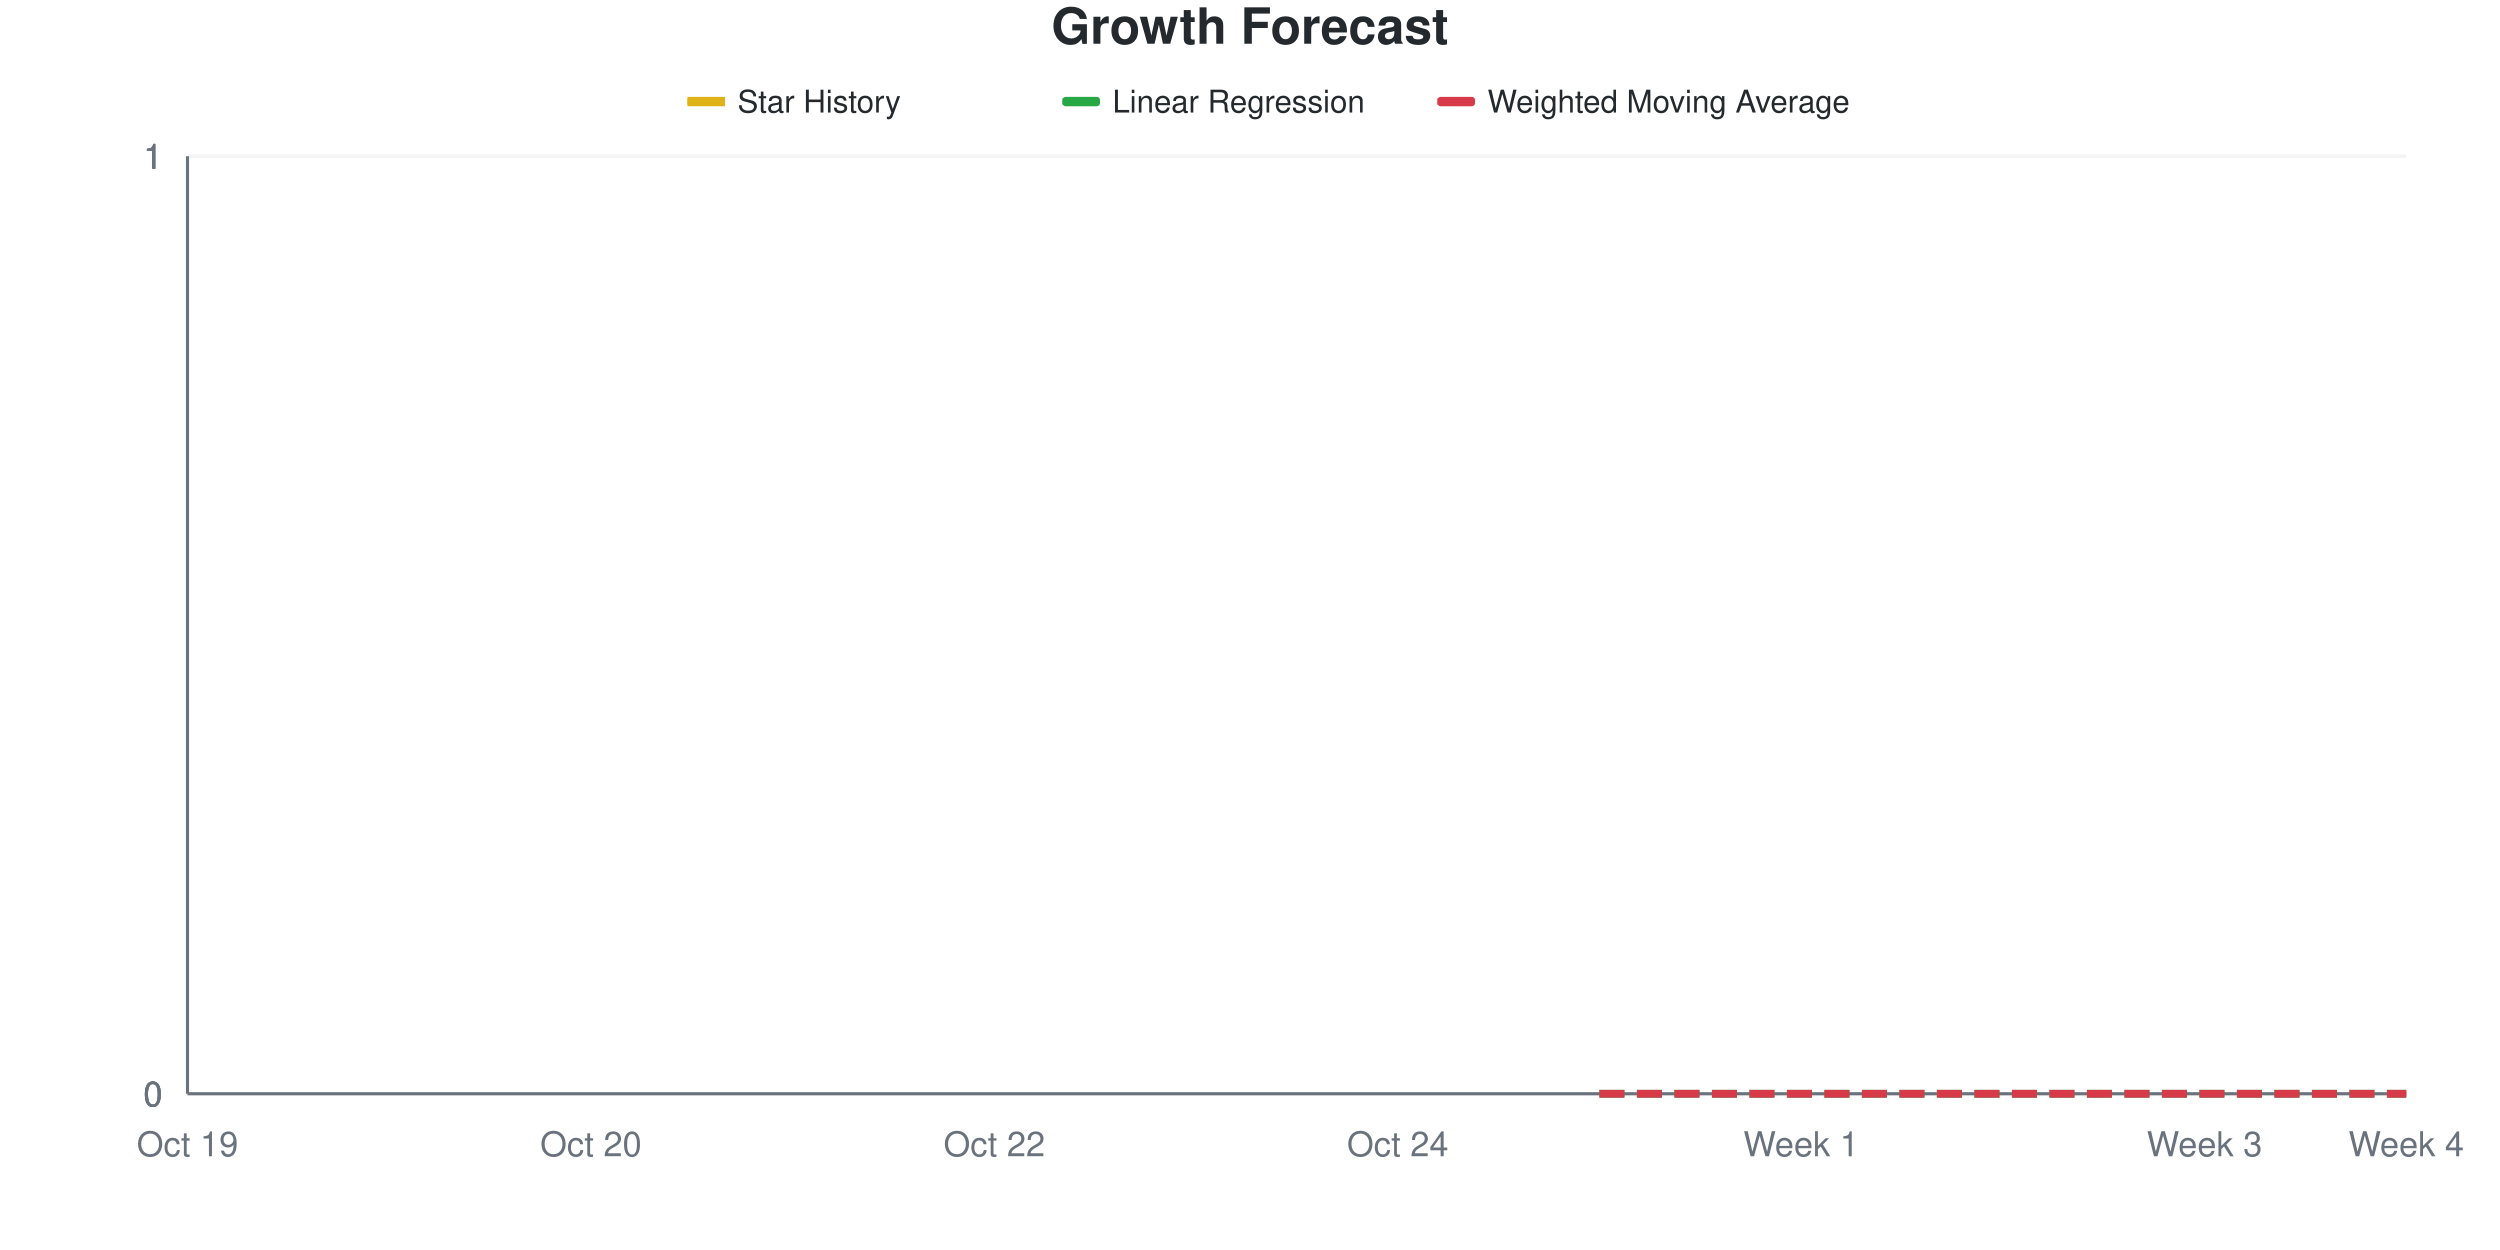
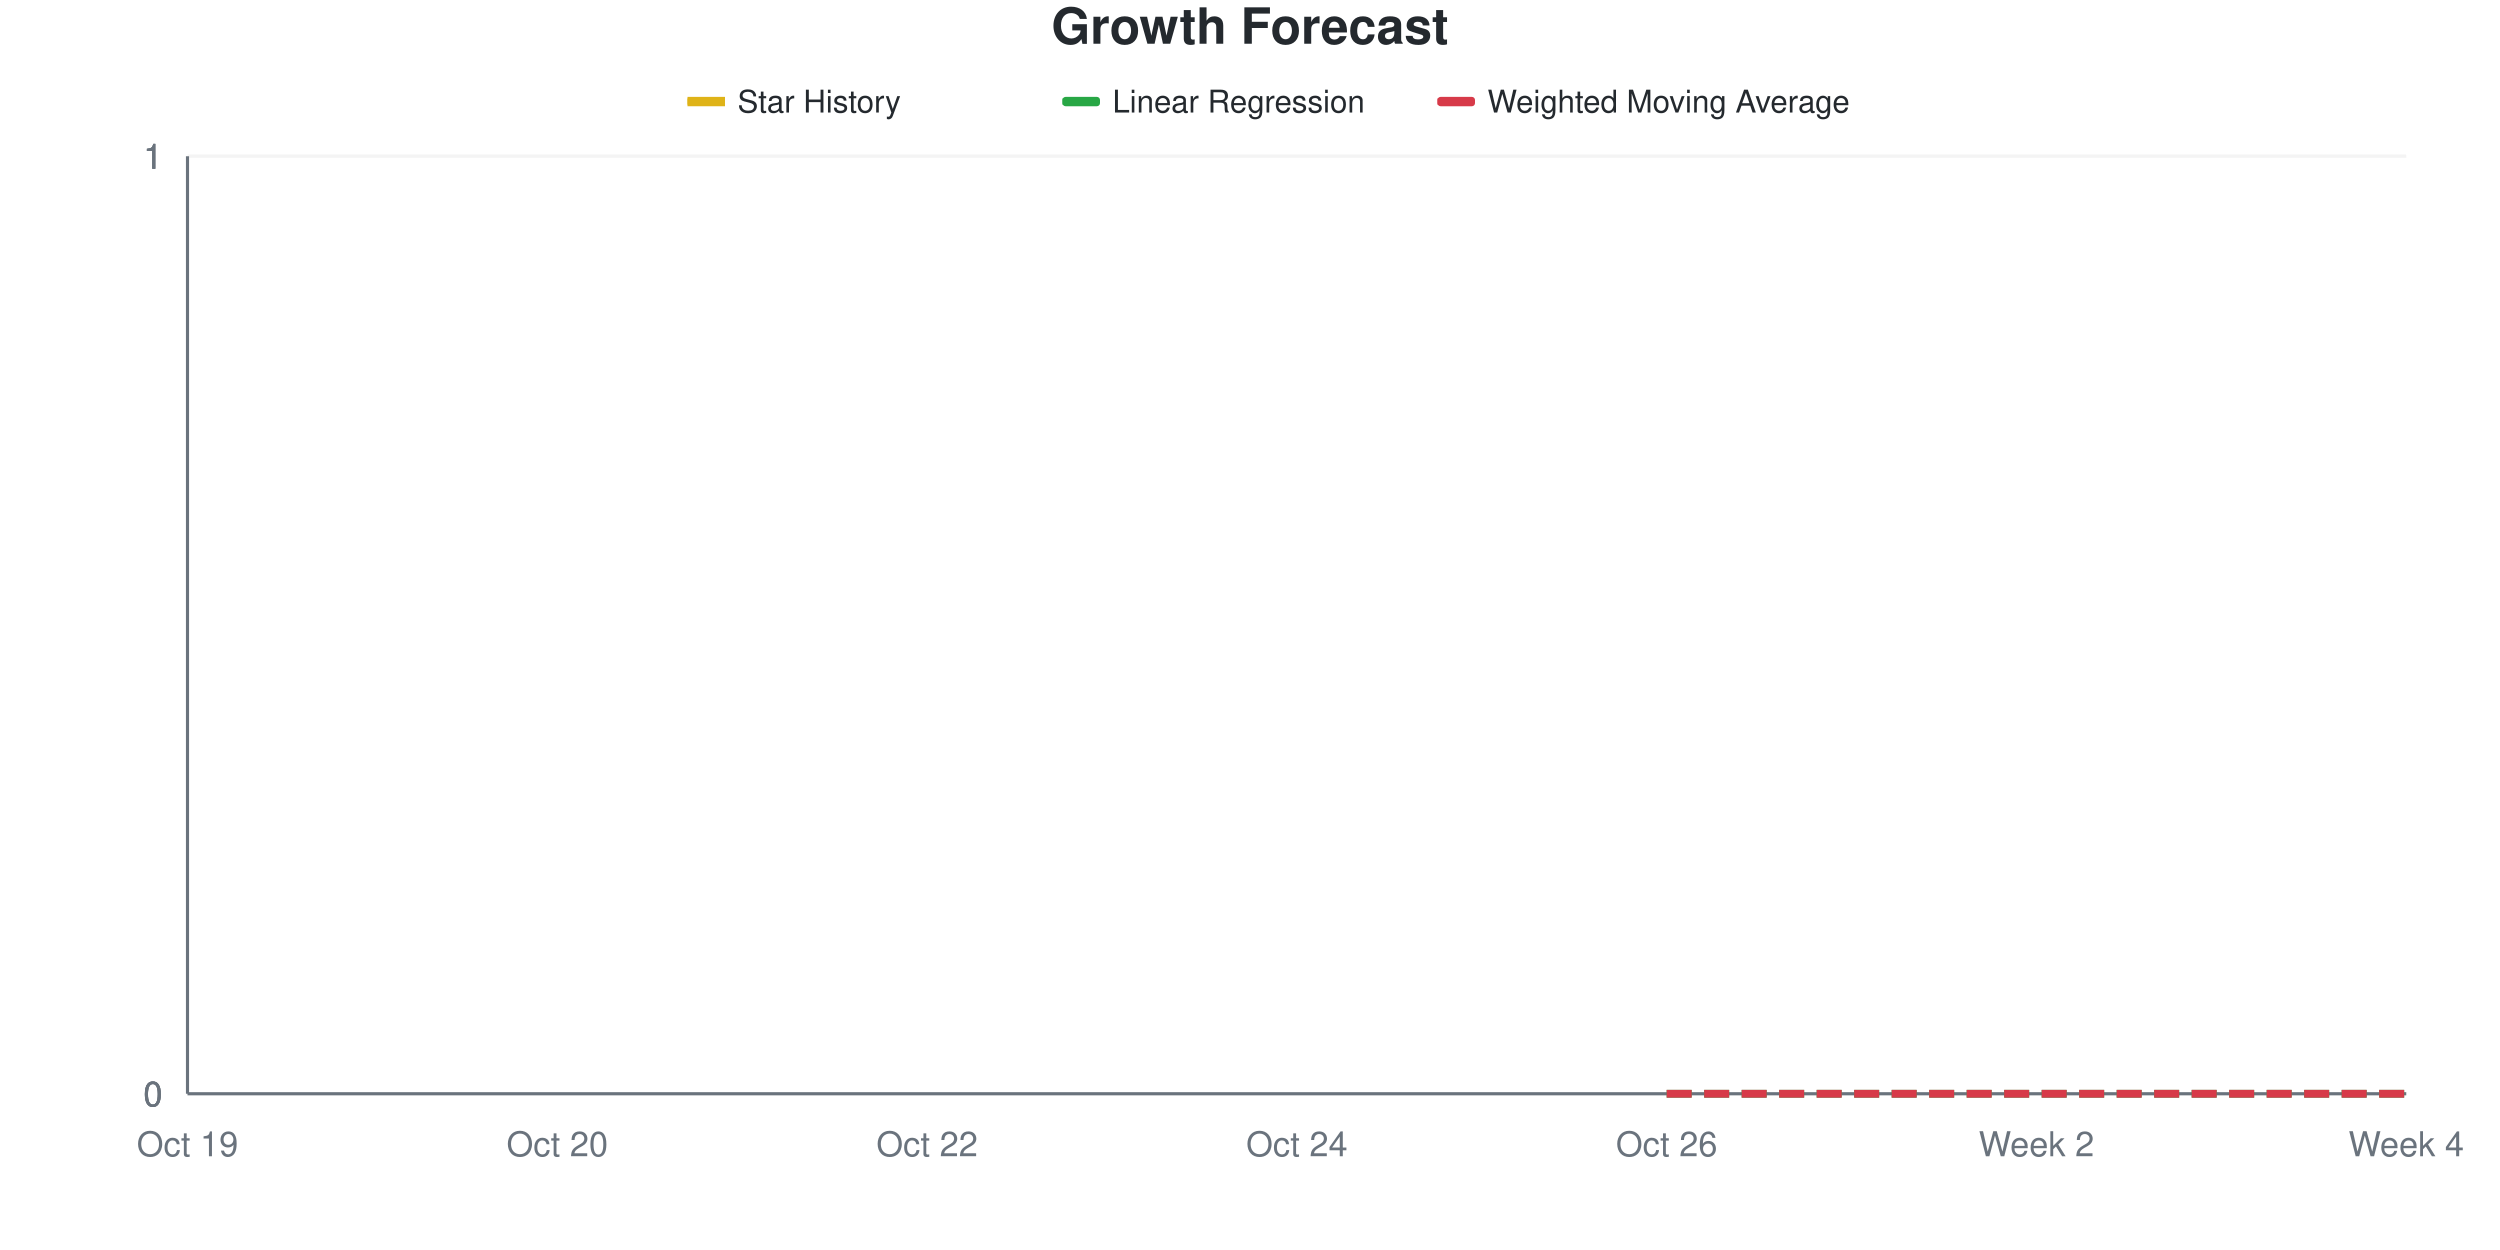
<svg xmlns="http://www.w3.org/2000/svg" viewBox="0 0 800 400" width="800" height="400">
  <style>
    @keyframes drawLine {
      to { stroke-dashoffset: 0; }
    }
    @keyframes fadeInPoint {
      from { opacity: 0; }
      to { opacity: 1; }
    }
    .data-line-0 {
-       stroke-dasharray: 678;
-       stroke-dashoffset: 678;
+       stroke-dasharray: 710;
+       stroke-dashoffset: 710;
      animation: drawLine 2s ease-out forwards;
    }
    .data-point {
      opacity: 0;
      animation: fadeInPoint 0.5s ease-out forwards;
    }
    .chart-bg { fill: #fff; }
    .chart-text { fill: #24292e; }
    .chart-muted { fill: #6a737d; }
    .chart-grid { stroke: #eee; }
    .chart-axis { stroke: #6a737d; }
    @media (prefers-color-scheme: dark) {
      .chart-bg { fill: #0d1117; }
      .chart-text { fill: #e6edf3; }
      .chart-muted { fill: #8b949e; }
      .chart-grid { stroke: #21262d; }
      .chart-axis { stroke: #8b949e; }
    }
  </style>
  <rect width="800" height="400" class="chart-bg" />
  <text x="400" y="14" text-anchor="middle" class="chart-text" font-size="16" font-weight="bold" font-family="-apple-system, BlinkMacSystemFont, 'Segoe UI', Helvetica, Arial, sans-serif">Growth Forecast</text>
  <g class="legend">
    <rect x="220" y="31" width="12" height="3" fill="#dfb317" />
    <line x1="220" y1="32.5" x2="232" y2="32.5" stroke="#dfb317" stroke-width="2" />
    <text x="236" y="36" class="chart-text" font-size="10" font-family="-apple-system, BlinkMacSystemFont, 'Segoe UI', Helvetica, Arial, sans-serif">Star History</text>
    <rect x="340" y="31" width="12" height="3" fill="#28a745" rx="1" />
    <line x1="340" y1="32.5" x2="352" y2="32.5" stroke="#28a745" stroke-width="2" stroke-dasharray="4,2" />
    <text x="356" y="36" class="chart-text" font-size="10" font-family="-apple-system, BlinkMacSystemFont, 'Segoe UI', Helvetica, Arial, sans-serif">Linear Regression</text>
    <rect x="460" y="31" width="12" height="3" fill="#d73a49" rx="1" />
    <line x1="460" y1="32.5" x2="472" y2="32.5" stroke="#d73a49" stroke-width="2" stroke-dasharray="4,2" />
    <text x="476" y="36" class="chart-text" font-size="10" font-family="-apple-system, BlinkMacSystemFont, 'Segoe UI', Helvetica, Arial, sans-serif">Weighted Moving Average</text>
  </g>
  <g class="grid">
    <line x1="60" y1="350" x2="770" y2="350" class="chart-grid" stroke-opacity="0.3" />
    <text x="52" y="354" text-anchor="end" class="chart-muted" font-size="11" font-family="-apple-system, BlinkMacSystemFont, 'Segoe UI', Helvetica, Arial, sans-serif">0</text>
    <line x1="60" y1="350" x2="770" y2="350" class="chart-grid" stroke-opacity="0.3" />
    <text x="52" y="354" text-anchor="end" class="chart-muted" font-size="11" font-family="-apple-system, BlinkMacSystemFont, 'Segoe UI', Helvetica, Arial, sans-serif">0</text>
    <line x1="60" y1="350" x2="770" y2="350" class="chart-grid" stroke-opacity="0.3" />
    <text x="52" y="354" text-anchor="end" class="chart-muted" font-size="11" font-family="-apple-system, BlinkMacSystemFont, 'Segoe UI', Helvetica, Arial, sans-serif">0</text>
    <line x1="60" y1="50" x2="770" y2="50" class="chart-grid" stroke-opacity="0.3" />
    <text x="52" y="54" text-anchor="end" class="chart-muted" font-size="11" font-family="-apple-system, BlinkMacSystemFont, 'Segoe UI', Helvetica, Arial, sans-serif">1</text>
    <line x1="60" y1="50" x2="770" y2="50" class="chart-grid" stroke-opacity="0.3" />
    <text x="52" y="54" text-anchor="end" class="chart-muted" font-size="11" font-family="-apple-system, BlinkMacSystemFont, 'Segoe UI', Helvetica, Arial, sans-serif">1</text>
    <line x1="60" y1="50" x2="770" y2="50" class="chart-grid" stroke-opacity="0.3" />
    <text x="52" y="54" text-anchor="end" class="chart-muted" font-size="11" font-family="-apple-system, BlinkMacSystemFont, 'Segoe UI', Helvetica, Arial, sans-serif">1</text>
  </g>
  <g class="milestones">
    
  </g>
  <g class="x-axis">
    <text x="60" y="370" text-anchor="middle" class="chart-muted" font-size="11" font-family="-apple-system, BlinkMacSystemFont, 'Segoe UI', Helvetica, Arial, sans-serif">Oct 19</text>
-     <text x="189.091" y="370" text-anchor="middle" class="chart-muted" font-size="11" font-family="-apple-system, BlinkMacSystemFont, 'Segoe UI', Helvetica, Arial, sans-serif">Oct 20</text>
-     <text x="318.182" y="370" text-anchor="middle" class="chart-muted" font-size="11" font-family="-apple-system, BlinkMacSystemFont, 'Segoe UI', Helvetica, Arial, sans-serif">Oct 22</text>
-     <text x="447.273" y="370" text-anchor="middle" class="chart-muted" font-size="11" font-family="-apple-system, BlinkMacSystemFont, 'Segoe UI', Helvetica, Arial, sans-serif">Oct 24</text>
-     <text x="576.364" y="370" text-anchor="middle" class="chart-muted" font-size="11" font-family="-apple-system, BlinkMacSystemFont, 'Segoe UI', Helvetica, Arial, sans-serif">Week 1</text>
-     <text x="705.455" y="370" text-anchor="middle" class="chart-muted" font-size="11" font-family="-apple-system, BlinkMacSystemFont, 'Segoe UI', Helvetica, Arial, sans-serif">Week 3</text>
+     <text x="178.333" y="370" text-anchor="middle" class="chart-muted" font-size="11" font-family="-apple-system, BlinkMacSystemFont, 'Segoe UI', Helvetica, Arial, sans-serif">Oct 20</text>
+     <text x="296.667" y="370" text-anchor="middle" class="chart-muted" font-size="11" font-family="-apple-system, BlinkMacSystemFont, 'Segoe UI', Helvetica, Arial, sans-serif">Oct 22</text>
+     <text x="415" y="370" text-anchor="middle" class="chart-muted" font-size="11" font-family="-apple-system, BlinkMacSystemFont, 'Segoe UI', Helvetica, Arial, sans-serif">Oct 24</text>
+     <text x="533.333" y="370" text-anchor="middle" class="chart-muted" font-size="11" font-family="-apple-system, BlinkMacSystemFont, 'Segoe UI', Helvetica, Arial, sans-serif">Oct 26</text>
+     <text x="651.667" y="370" text-anchor="middle" class="chart-muted" font-size="11" font-family="-apple-system, BlinkMacSystemFont, 'Segoe UI', Helvetica, Arial, sans-serif">Week 2</text>
    <text x="770" y="370" text-anchor="middle" class="chart-muted" font-size="11" font-family="-apple-system, BlinkMacSystemFont, 'Segoe UI', Helvetica, Arial, sans-serif">Week 4</text>
  </g>
  <line x1="60" y1="50" x2="60" y2="350" class="chart-axis" stroke-width="1" />
  <line x1="60" y1="350" x2="770" y2="350" class="chart-axis" stroke-width="1" />
-   <path d="M60,350 L60,350 C81.515,350 103.03,350 124.545,350 C146.061,350 167.576,350 189.091,350 C210.606,350 232.121,350 253.636,350 C275.152,350 296.667,350 318.182,350 C339.697,350 361.212,350 382.727,350 C404.242,350 425.758,350 447.273,350 C468.788,350 490.303,350 511.818,350 L511.818,350 L60,350 Z" fill="#dfb317" fill-opacity="0.1" />
-   <path d="M60,350 L60,350 C81.515,350 103.03,350 124.545,350 C146.061,350 167.576,350 189.091,350 C210.606,350 232.121,350 253.636,350 C275.152,350 296.667,350 318.182,350 C339.697,350 361.212,350 382.727,350 C404.242,350 425.758,350 447.273,350 C468.788,350 490.303,350 511.818,350" fill="none" stroke="#dfb317" stroke-width="2.5" class="data-line-0" />
-   <path d="M511.818,350 C533.333,350 554.848,350 576.364,350 C597.879,350 619.394,350 640.909,350 C662.424,350 683.939,350 705.455,350 C726.97,350 748.485,350 770,350" fill="none" stroke="#28a745" stroke-width="2.5" stroke-dasharray="8,4" />
-   <path d="M511.818,350 C533.333,350 554.848,350 576.364,350 C597.879,350 619.394,350 640.909,350 C662.424,350 683.939,350 705.455,350 C726.97,350 748.485,350 770,350" fill="none" stroke="#d73a49" stroke-width="2.5" stroke-dasharray="8,4" />
+   <path d="M60,350 L60,350 C79.722,350 99.444,350 119.167,350 C138.889,350 158.611,350 178.333,350 C198.056,350 217.778,350 237.5,350 C257.222,350 276.944,350 296.667,350 C316.389,350 336.111,350 355.833,350 C375.556,350 395.278,350 415,350 C434.722,350 454.444,350 474.167,350 C493.889,350 513.611,350 533.333,350 L533.333,350 L60,350 Z" fill="#dfb317" fill-opacity="0.1" />
+   <path d="M60,350 L60,350 C79.722,350 99.444,350 119.167,350 C138.889,350 158.611,350 178.333,350 C198.056,350 217.778,350 237.5,350 C257.222,350 276.944,350 296.667,350 C316.389,350 336.111,350 355.833,350 C375.556,350 395.278,350 415,350 C434.722,350 454.444,350 474.167,350 C493.889,350 513.611,350 533.333,350" fill="none" stroke="#dfb317" stroke-width="2.5" class="data-line-0" />
+   <path d="M533.333,350 C553.056,350 572.778,350 592.5,350 C612.222,350 631.944,350 651.667,350 C671.389,350 691.111,350 710.833,350 C730.556,350 750.278,350 770,350" fill="none" stroke="#28a745" stroke-width="2.5" stroke-dasharray="8,4" />
+   <path d="M533.333,350 C553.056,350 572.778,350 592.5,350 C612.222,350 631.944,350 651.667,350 C671.389,350 691.111,350 710.833,350 C730.556,350 750.278,350 770,350" fill="none" stroke="#d73a49" stroke-width="2.5" stroke-dasharray="8,4" />
  <g class="points">
    <circle cx="60" cy="350" r="4" fill="#dfb317" class="data-point" style="animation-delay: 1.50s" />
-     <circle cx="124.545" cy="350" r="4" fill="#dfb317" class="data-point" style="animation-delay: 1.55s" />
-     <circle cx="189.091" cy="350" r="4" fill="#dfb317" class="data-point" style="animation-delay: 1.60s" />
-     <circle cx="253.636" cy="350" r="4" fill="#dfb317" class="data-point" style="animation-delay: 1.65s" />
-     <circle cx="318.182" cy="350" r="4" fill="#dfb317" class="data-point" style="animation-delay: 1.70s" />
-     <circle cx="382.727" cy="350" r="4" fill="#dfb317" class="data-point" style="animation-delay: 1.75s" />
-     <circle cx="447.273" cy="350" r="4" fill="#dfb317" class="data-point" style="animation-delay: 1.80s" />
-     <circle cx="511.818" cy="350" r="4" fill="#dfb317" class="data-point" style="animation-delay: 1.85s" />
+     <circle cx="119.167" cy="350" r="4" fill="#dfb317" class="data-point" style="animation-delay: 1.55s" />
+     <circle cx="178.333" cy="350" r="4" fill="#dfb317" class="data-point" style="animation-delay: 1.60s" />
+     <circle cx="237.5" cy="350" r="4" fill="#dfb317" class="data-point" style="animation-delay: 1.65s" />
+     <circle cx="296.667" cy="350" r="4" fill="#dfb317" class="data-point" style="animation-delay: 1.70s" />
+     <circle cx="355.833" cy="350" r="4" fill="#dfb317" class="data-point" style="animation-delay: 1.75s" />
+     <circle cx="415" cy="350" r="4" fill="#dfb317" class="data-point" style="animation-delay: 1.80s" />
+     <circle cx="474.167" cy="350" r="4" fill="#dfb317" class="data-point" style="animation-delay: 1.85s" />
+     <circle cx="533.333" cy="350" r="4" fill="#dfb317" class="data-point" style="animation-delay: 1.90s" />
  </g>
</svg>
